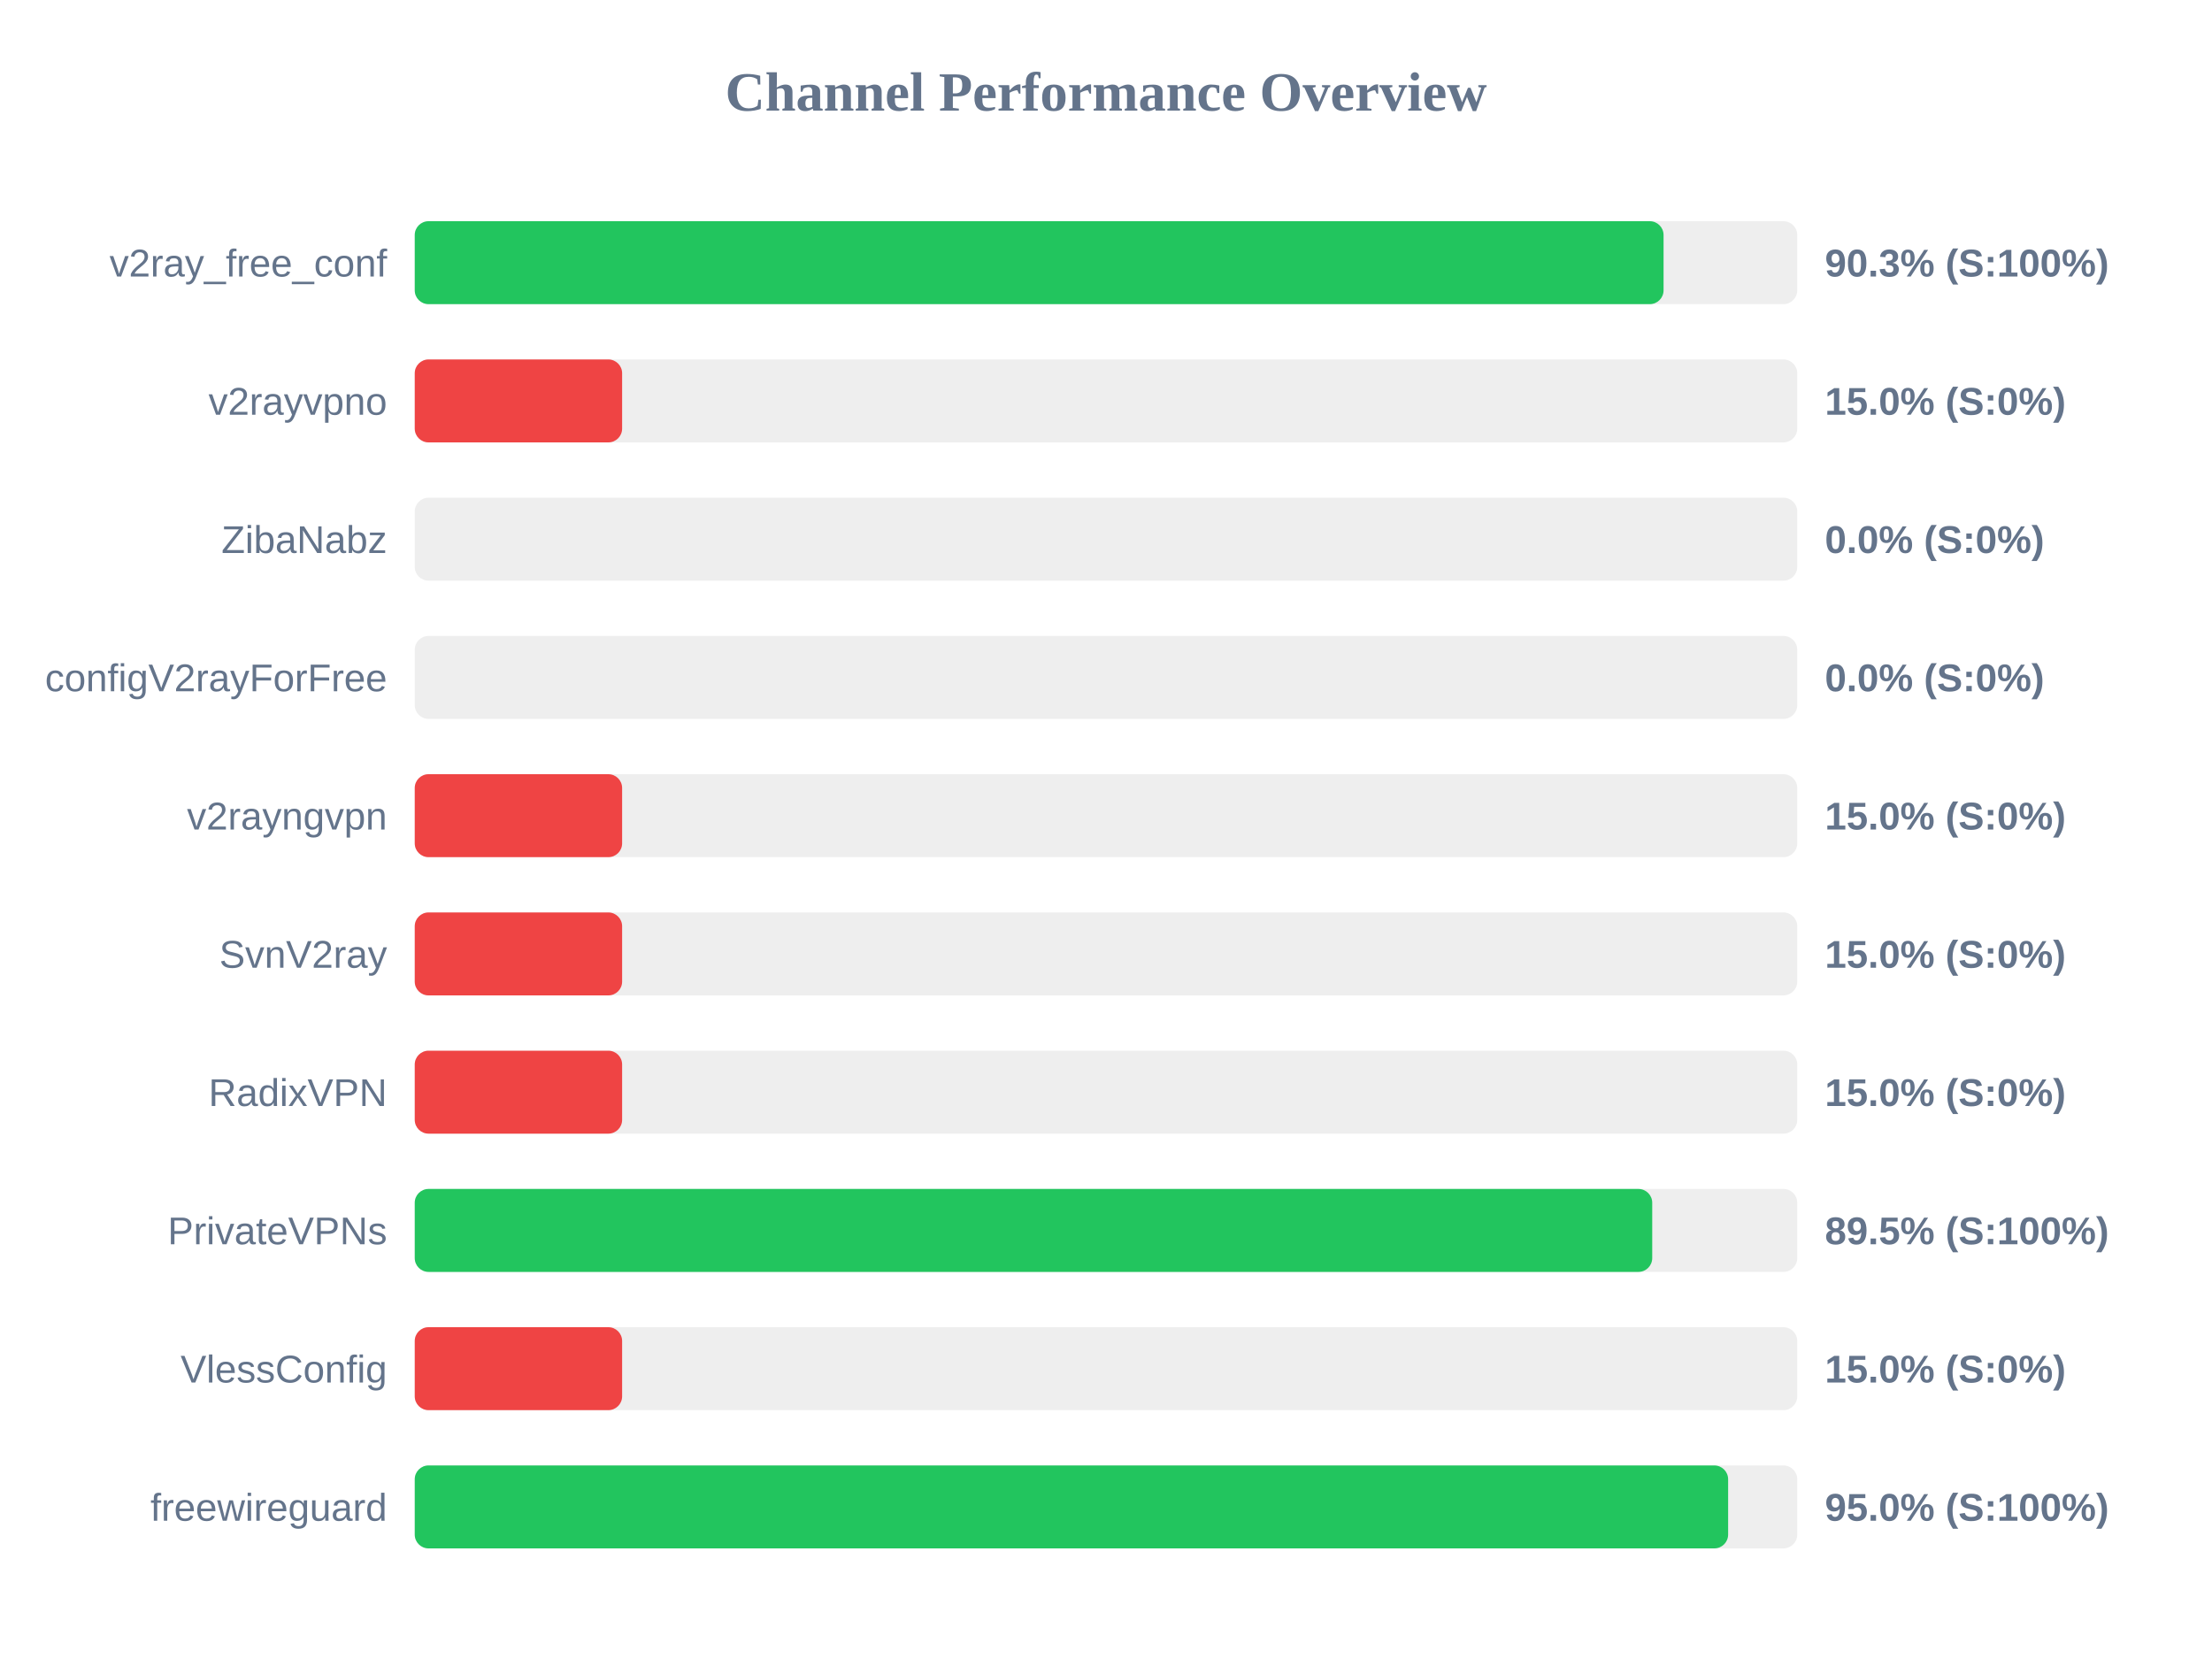
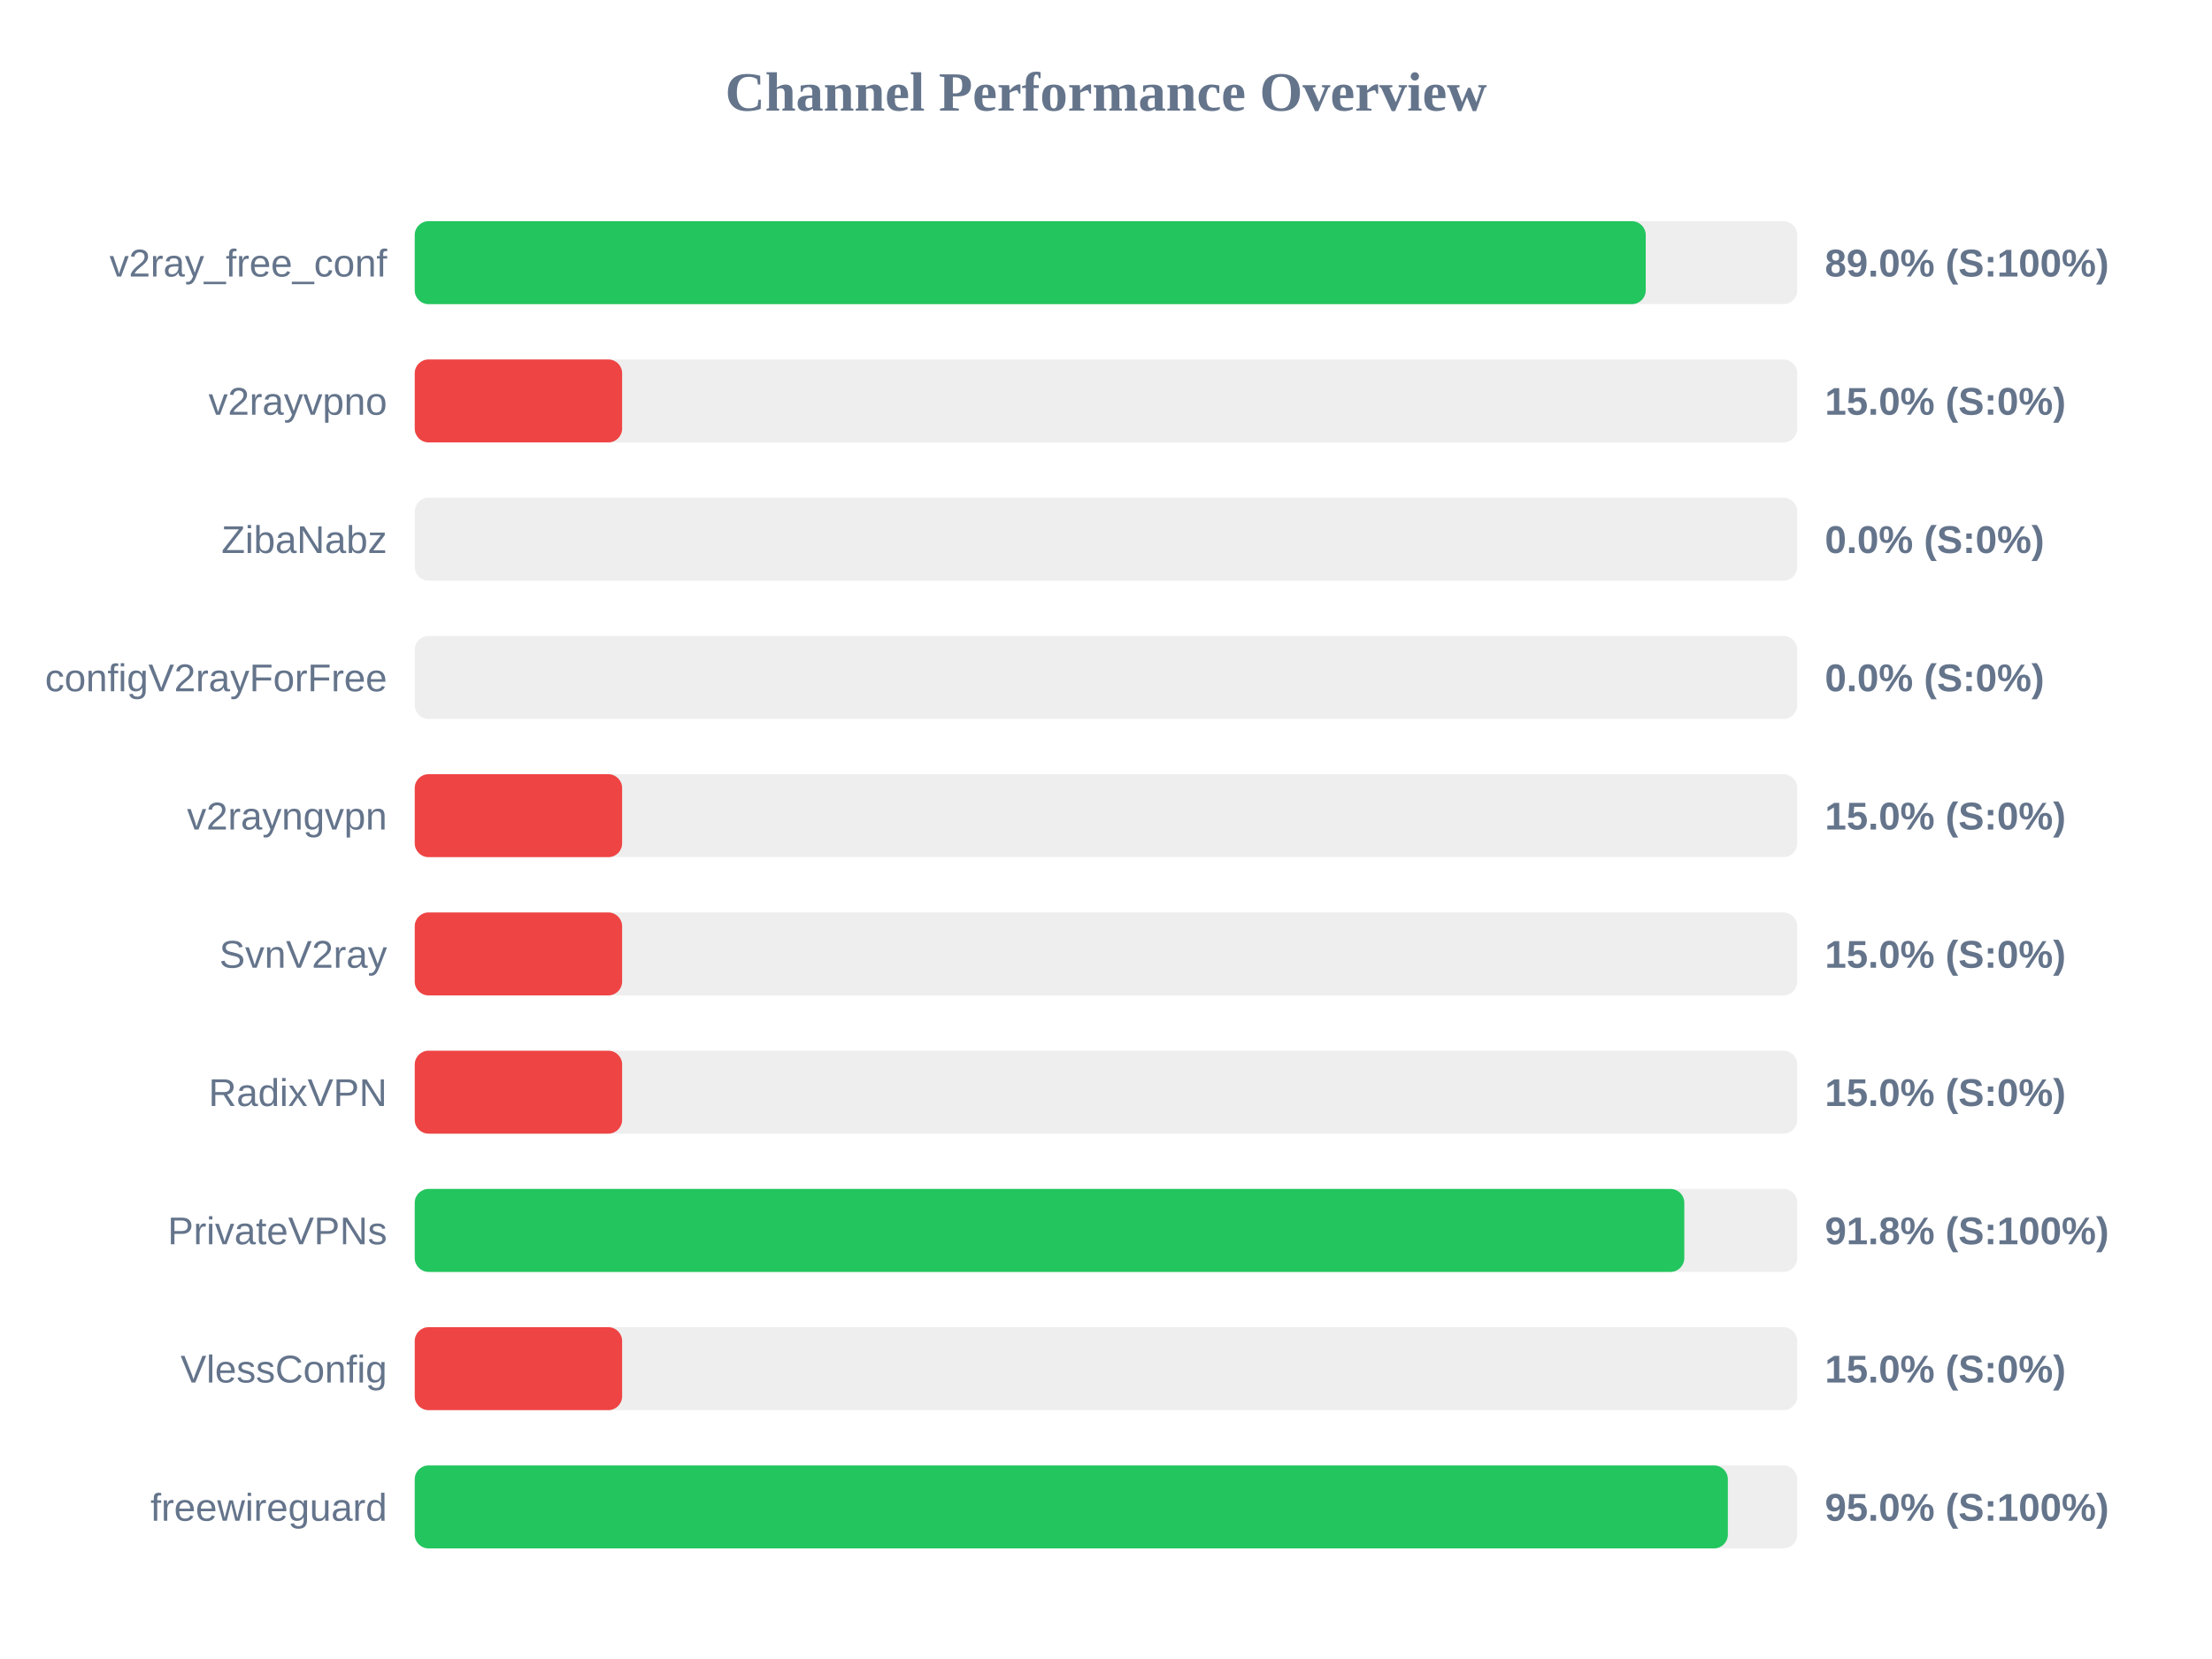
<svg xmlns="http://www.w3.org/2000/svg" width="800" height="600" version="1.1">
  <style>
        .row { font: 14px Arial; fill: #64748b; }
        .score { font: bold 14px Arial; fill: #64748b; }
    </style>
  <text x="400" y="40" text-anchor="middle" font-size="20px" font-weight="bold" fill="#64748b">Channel Performance Overview</text>
  <rect x="150" y="80" width="500" height="30" fill="#eee" rx="5" />
-   <rect x="150" y="80" width="451.65" height="30" fill="#22c55e" rx="5" />
+   <rect x="150" y="80" width="445.2" height="30" fill="#22c55e" rx="5" />
  <text x="140" y="100" text-anchor="end" class="row">v2ray_free_conf</text>
-   <text x="660" y="100" text-anchor="start" class="score">90.3% (S:100%)</text>
+   <text x="660" y="100" text-anchor="start" class="score">89.0% (S:100%)</text>
  <rect x="150" y="130" width="500" height="30" fill="#eee" rx="5" />
  <rect x="150" y="130" width="75.0" height="30" fill="#ef4444" rx="5" />
  <text x="140" y="150" text-anchor="end" class="row">v2rayvpno</text>
  <text x="660" y="150" text-anchor="start" class="score">15.0% (S:0%)</text>
  <rect x="150" y="180" width="500" height="30" fill="#eee" rx="5" />
  <rect x="150" y="180" width="0.0" height="30" fill="#ef4444" rx="5" />
  <text x="140" y="200" text-anchor="end" class="row">ZibaNabz</text>
  <text x="660" y="200" text-anchor="start" class="score">0.0% (S:0%)</text>
  <rect x="150" y="230" width="500" height="30" fill="#eee" rx="5" />
  <rect x="150" y="230" width="0.0" height="30" fill="#ef4444" rx="5" />
  <text x="140" y="250" text-anchor="end" class="row">configV2rayForFree</text>
  <text x="660" y="250" text-anchor="start" class="score">0.0% (S:0%)</text>
  <rect x="150" y="280" width="500" height="30" fill="#eee" rx="5" />
  <rect x="150" y="280" width="75.0" height="30" fill="#ef4444" rx="5" />
  <text x="140" y="300" text-anchor="end" class="row">v2rayngvpn</text>
  <text x="660" y="300" text-anchor="start" class="score">15.0% (S:0%)</text>
  <rect x="150" y="330" width="500" height="30" fill="#eee" rx="5" />
  <rect x="150" y="330" width="75.0" height="30" fill="#ef4444" rx="5" />
  <text x="140" y="350" text-anchor="end" class="row">SvnV2ray</text>
  <text x="660" y="350" text-anchor="start" class="score">15.0% (S:0%)</text>
  <rect x="150" y="380" width="500" height="30" fill="#eee" rx="5" />
  <rect x="150" y="380" width="75.0" height="30" fill="#ef4444" rx="5" />
  <text x="140" y="400" text-anchor="end" class="row">RadixVPN</text>
  <text x="660" y="400" text-anchor="start" class="score">15.0% (S:0%)</text>
  <rect x="150" y="430" width="500" height="30" fill="#eee" rx="5" />
-   <rect x="150" y="430" width="447.55" height="30" fill="#22c55e" rx="5" />
+   <rect x="150" y="430" width="459.15" height="30" fill="#22c55e" rx="5" />
  <text x="140" y="450" text-anchor="end" class="row">PrivateVPNs</text>
-   <text x="660" y="450" text-anchor="start" class="score">89.5% (S:100%)</text>
+   <text x="660" y="450" text-anchor="start" class="score">91.8% (S:100%)</text>
  <rect x="150" y="480" width="500" height="30" fill="#eee" rx="5" />
  <rect x="150" y="480" width="75.0" height="30" fill="#ef4444" rx="5" />
  <text x="140" y="500" text-anchor="end" class="row">VlessConfig</text>
  <text x="660" y="500" text-anchor="start" class="score">15.0% (S:0%)</text>
  <rect x="150" y="530" width="500" height="30" fill="#eee" rx="5" />
-   <rect x="150" y="530" width="475.0" height="30" fill="#22c55e" rx="5" />
+   <rect x="150" y="530" width="474.9" height="30" fill="#22c55e" rx="5" />
  <text x="140" y="550" text-anchor="end" class="row">freewireguard</text>
  <text x="660" y="550" text-anchor="start" class="score">95.0% (S:100%)</text>
</svg>
